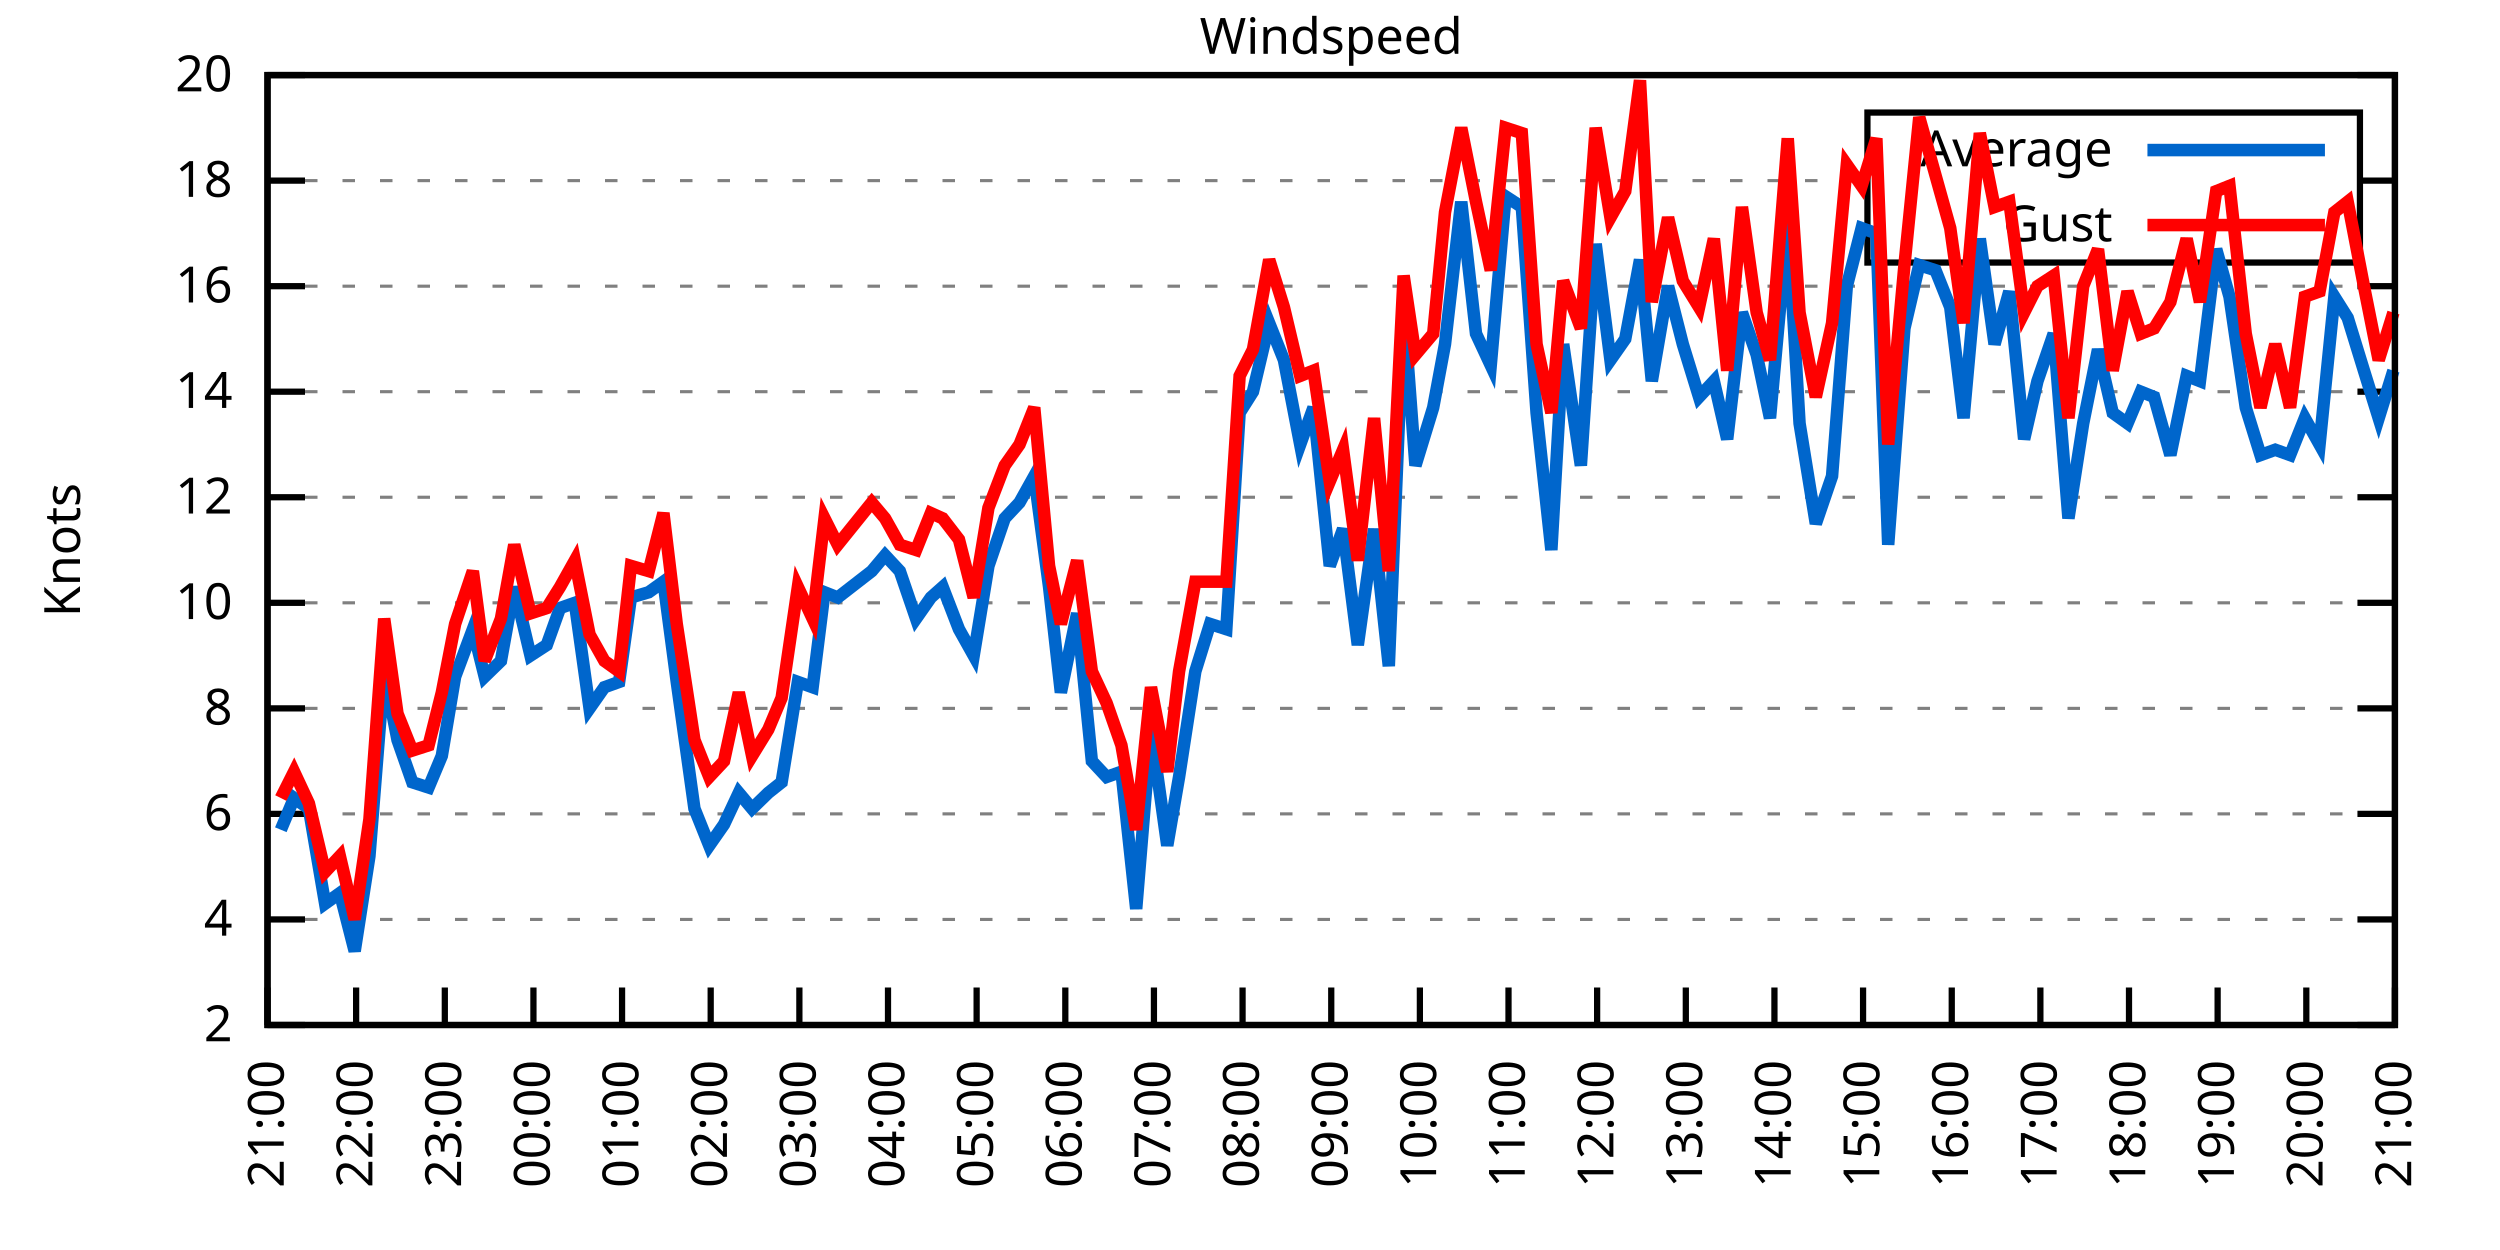
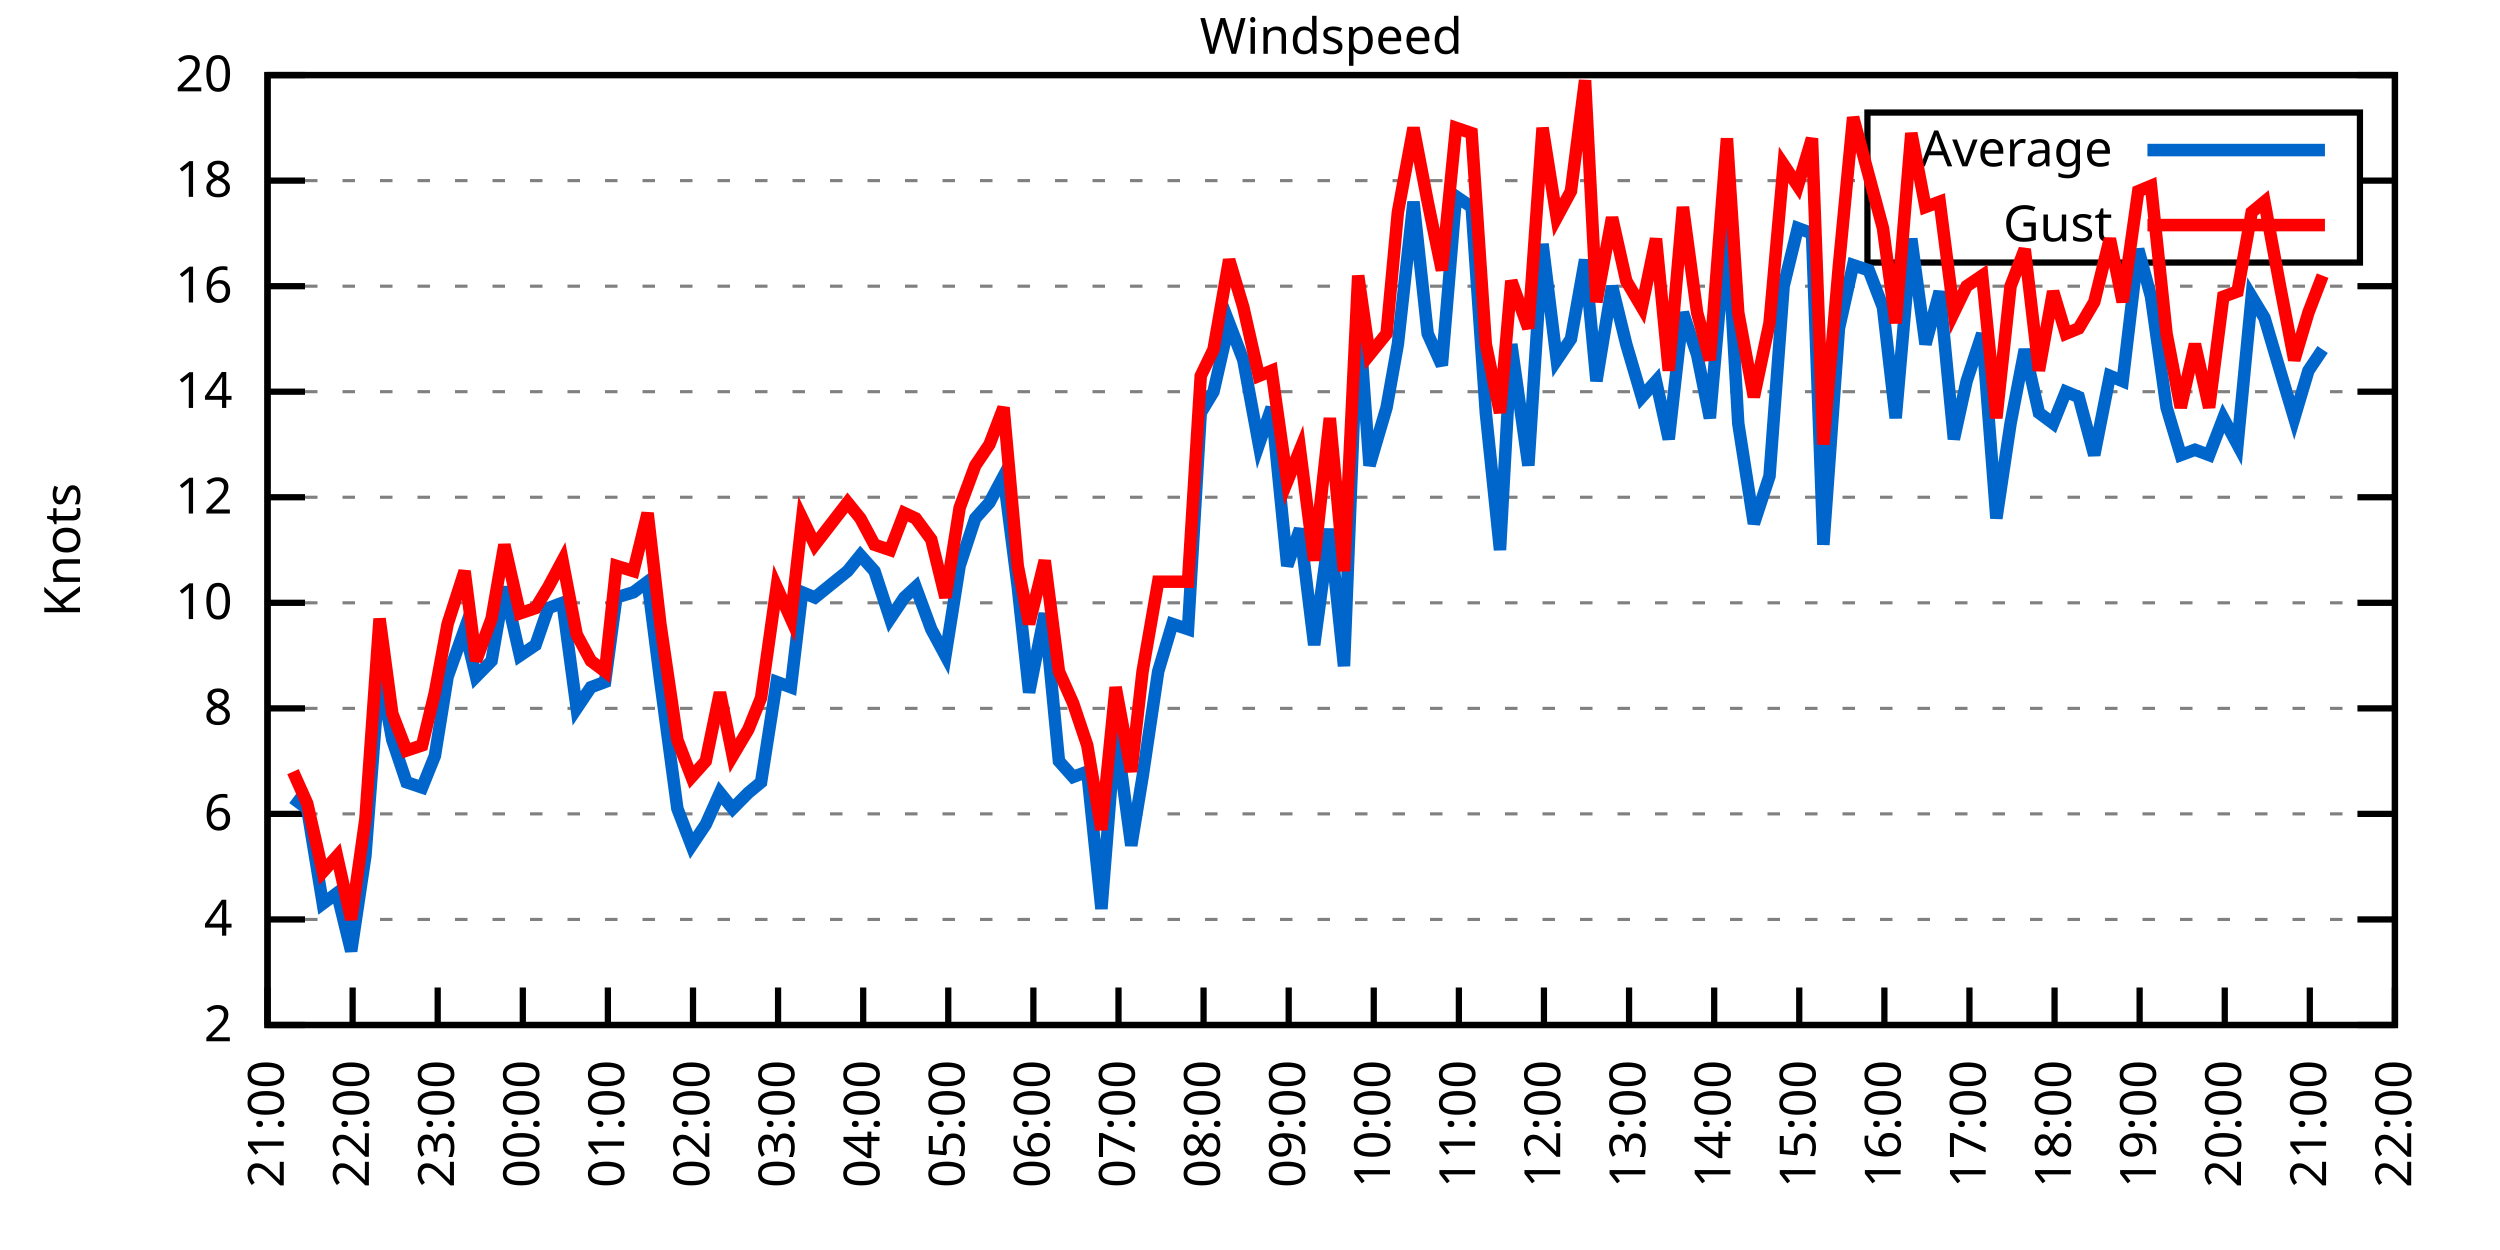
<svg xmlns="http://www.w3.org/2000/svg" xmlns:xlink="http://www.w3.org/1999/xlink" width="400" height="200" viewBox="0 0 400 200">
  <g id="gnuplot_canvas">
    <rect x="0" y="0" width="400" height="200" fill="none" />
    <defs>
      <circle id="gpDot" r="0.5" stroke-width="0.5" stroke="currentColor" />
      <path id="gpPt0" stroke-width="0.333" stroke="currentColor" d="M-1,0 h2 M0,-1 v2" />
      <path id="gpPt1" stroke-width="0.333" stroke="currentColor" d="M-1,-1 L1,1 M1,-1 L-1,1" />
      <path id="gpPt2" stroke-width="0.333" stroke="currentColor" d="M-1,0 L1,0 M0,-1 L0,1 M-1,-1 L1,1 M-1,1 L1,-1" />
      <rect id="gpPt3" stroke-width="0.333" stroke="currentColor" x="-1" y="-1" width="2" height="2" />
      <rect id="gpPt4" stroke-width="0.333" stroke="currentColor" fill="currentColor" x="-1" y="-1" width="2" height="2" />
      <circle id="gpPt5" stroke-width="0.333" stroke="currentColor" cx="0" cy="0" r="1" />
      <use xlink:href="#gpPt5" id="gpPt6" fill="currentColor" stroke="none" />
      <path id="gpPt7" stroke-width="0.333" stroke="currentColor" d="M0,-1.33 L-1.33,0.67 L1.33,0.67 z" />
      <use xlink:href="#gpPt7" id="gpPt8" fill="currentColor" stroke="none" />
      <use xlink:href="#gpPt7" id="gpPt9" stroke="currentColor" transform="rotate(180)" />
      <use xlink:href="#gpPt9" id="gpPt10" fill="currentColor" stroke="none" />
      <use xlink:href="#gpPt3" id="gpPt11" stroke="currentColor" transform="rotate(45)" />
      <use xlink:href="#gpPt11" id="gpPt12" fill="currentColor" stroke="none" />
      <path id="gpPt13" stroke-width="0.333" stroke="currentColor" d="M0,1.330 L1.265,0.411 L0.782,-1.067 L-0.782,-1.076 L-1.265,0.411 z" />
      <use xlink:href="#gpPt13" id="gpPt14" fill="currentColor" stroke="none" />
      <filter id="textbox" filterUnits="objectBoundingBox" x="0" y="0" height="1" width="1">
        <feFlood flood-color="white" flood-opacity="1" result="bgnd" />
        <feComposite in="SourceGraphic" in2="bgnd" operator="atop" />
      </filter>
      <filter id="greybox" filterUnits="objectBoundingBox" x="0" y="0" height="1" width="1">
        <feFlood flood-color="lightgrey" flood-opacity="1" result="grey" />
        <feComposite in="SourceGraphic" in2="grey" operator="atop" />
      </filter>
    </defs>
    <g fill="none" color="white" stroke="currentColor" stroke-width="1.00" stroke-linecap="butt" stroke-linejoin="miter">
</g>
    <g fill="none" color="black" stroke="currentColor" stroke-width="1.00" stroke-linecap="butt" stroke-linejoin="miter">
      <g stroke="none" shape-rendering="crispEdges">
        <polygon fill="rgb(255, 255, 255)" points="42.80,164.00 383.18,164.00 383.18,12.02 42.80,12.02 " />
      </g>
    </g>
    <g fill="none" color="black" stroke="currentColor" stroke-width="1.00" stroke-linecap="butt" stroke-linejoin="miter">
</g>
    <g fill="none" color="black" stroke="black" stroke-width="0.50" stroke-linecap="butt" stroke-linejoin="miter">
</g>
    <g fill="none" color="gray" stroke="currentColor" stroke-width="0.50" stroke-linecap="butt" stroke-linejoin="miter">
      <path stroke="gray" stroke-dasharray="2,4" class="gridline" d="M42.80,164.00 L383.19,164.00  " />
    </g>
    <g fill="none" color="gray" stroke="gray" stroke-width="1.00" stroke-linecap="butt" stroke-linejoin="miter">
</g>
    <g fill="none" color="black" stroke="currentColor" stroke-width="1.00" stroke-linecap="butt" stroke-linejoin="miter">
      <path stroke="black" d="M42.80,164.00 L48.80,164.00 M383.19,164.00 L377.19,164.00  " />
      <g transform="translate(37.20,166.60)" stroke="none" fill="black" font-family="Sans" font-size="8.00" text-anchor="end">
        <text>
          <tspan font-family="Sans"> 2</tspan>
        </text>
      </g>
    </g>
    <g fill="none" color="black" stroke="currentColor" stroke-width="1.00" stroke-linecap="butt" stroke-linejoin="miter">
</g>
    <g fill="none" color="black" stroke="black" stroke-width="0.50" stroke-linecap="butt" stroke-linejoin="miter">
</g>
    <g fill="none" color="gray" stroke="currentColor" stroke-width="0.50" stroke-linecap="butt" stroke-linejoin="miter">
      <path stroke="gray" stroke-dasharray="2,4" class="gridline" d="M42.80,147.11 L383.19,147.11  " />
    </g>
    <g fill="none" color="gray" stroke="gray" stroke-width="1.00" stroke-linecap="butt" stroke-linejoin="miter">
</g>
    <g fill="none" color="black" stroke="currentColor" stroke-width="1.00" stroke-linecap="butt" stroke-linejoin="miter">
      <path stroke="black" d="M42.80,147.11 L48.80,147.11 M383.19,147.11 L377.19,147.11  " />
      <g transform="translate(37.20,149.71)" stroke="none" fill="black" font-family="Sans" font-size="8.00" text-anchor="end">
        <text>
          <tspan font-family="Sans"> 4</tspan>
        </text>
      </g>
    </g>
    <g fill="none" color="black" stroke="currentColor" stroke-width="1.00" stroke-linecap="butt" stroke-linejoin="miter">
</g>
    <g fill="none" color="black" stroke="black" stroke-width="0.50" stroke-linecap="butt" stroke-linejoin="miter">
</g>
    <g fill="none" color="gray" stroke="currentColor" stroke-width="0.50" stroke-linecap="butt" stroke-linejoin="miter">
      <path stroke="gray" stroke-dasharray="2,4" class="gridline" d="M42.80,130.22 L383.19,130.22  " />
    </g>
    <g fill="none" color="gray" stroke="gray" stroke-width="1.00" stroke-linecap="butt" stroke-linejoin="miter">
</g>
    <g fill="none" color="black" stroke="currentColor" stroke-width="1.00" stroke-linecap="butt" stroke-linejoin="miter">
      <path stroke="black" d="M42.80,130.22 L48.80,130.22 M383.19,130.22 L377.19,130.22  " />
      <g transform="translate(37.20,132.82)" stroke="none" fill="black" font-family="Sans" font-size="8.00" text-anchor="end">
        <text>
          <tspan font-family="Sans"> 6</tspan>
        </text>
      </g>
    </g>
    <g fill="none" color="black" stroke="currentColor" stroke-width="1.00" stroke-linecap="butt" stroke-linejoin="miter">
</g>
    <g fill="none" color="black" stroke="black" stroke-width="0.50" stroke-linecap="butt" stroke-linejoin="miter">
</g>
    <g fill="none" color="gray" stroke="currentColor" stroke-width="0.50" stroke-linecap="butt" stroke-linejoin="miter">
      <path stroke="gray" stroke-dasharray="2,4" class="gridline" d="M42.80,113.34 L383.19,113.34  " />
    </g>
    <g fill="none" color="gray" stroke="gray" stroke-width="1.00" stroke-linecap="butt" stroke-linejoin="miter">
</g>
    <g fill="none" color="black" stroke="currentColor" stroke-width="1.00" stroke-linecap="butt" stroke-linejoin="miter">
      <path stroke="black" d="M42.80,113.34 L48.80,113.34 M383.19,113.34 L377.19,113.34  " />
      <g transform="translate(37.20,115.94)" stroke="none" fill="black" font-family="Sans" font-size="8.00" text-anchor="end">
        <text>
          <tspan font-family="Sans"> 8</tspan>
        </text>
      </g>
    </g>
    <g fill="none" color="black" stroke="currentColor" stroke-width="1.00" stroke-linecap="butt" stroke-linejoin="miter">
</g>
    <g fill="none" color="black" stroke="black" stroke-width="0.50" stroke-linecap="butt" stroke-linejoin="miter">
</g>
    <g fill="none" color="gray" stroke="currentColor" stroke-width="0.50" stroke-linecap="butt" stroke-linejoin="miter">
      <path stroke="gray" stroke-dasharray="2,4" class="gridline" d="M42.80,96.45 L383.19,96.45  " />
    </g>
    <g fill="none" color="gray" stroke="gray" stroke-width="1.00" stroke-linecap="butt" stroke-linejoin="miter">
</g>
    <g fill="none" color="black" stroke="currentColor" stroke-width="1.00" stroke-linecap="butt" stroke-linejoin="miter">
      <path stroke="black" d="M42.80,96.45 L48.80,96.45 M383.19,96.45 L377.19,96.45  " />
      <g transform="translate(37.20,99.05)" stroke="none" fill="black" font-family="Sans" font-size="8.00" text-anchor="end">
        <text>
          <tspan font-family="Sans"> 10</tspan>
        </text>
      </g>
    </g>
    <g fill="none" color="black" stroke="currentColor" stroke-width="1.00" stroke-linecap="butt" stroke-linejoin="miter">
</g>
    <g fill="none" color="black" stroke="black" stroke-width="0.50" stroke-linecap="butt" stroke-linejoin="miter">
</g>
    <g fill="none" color="gray" stroke="currentColor" stroke-width="0.50" stroke-linecap="butt" stroke-linejoin="miter">
      <path stroke="gray" stroke-dasharray="2,4" class="gridline" d="M42.80,79.56 L383.19,79.56  " />
    </g>
    <g fill="none" color="gray" stroke="gray" stroke-width="1.00" stroke-linecap="butt" stroke-linejoin="miter">
</g>
    <g fill="none" color="black" stroke="currentColor" stroke-width="1.00" stroke-linecap="butt" stroke-linejoin="miter">
      <path stroke="black" d="M42.80,79.56 L48.80,79.56 M383.19,79.56 L377.19,79.56  " />
      <g transform="translate(37.20,82.16)" stroke="none" fill="black" font-family="Sans" font-size="8.00" text-anchor="end">
        <text>
          <tspan font-family="Sans"> 12</tspan>
        </text>
      </g>
    </g>
    <g fill="none" color="black" stroke="currentColor" stroke-width="1.00" stroke-linecap="butt" stroke-linejoin="miter">
</g>
    <g fill="none" color="black" stroke="black" stroke-width="0.50" stroke-linecap="butt" stroke-linejoin="miter">
</g>
    <g fill="none" color="gray" stroke="currentColor" stroke-width="0.50" stroke-linecap="butt" stroke-linejoin="miter">
      <path stroke="gray" stroke-dasharray="2,4" class="gridline" d="M42.80,62.67 L383.19,62.67  " />
    </g>
    <g fill="none" color="gray" stroke="gray" stroke-width="1.00" stroke-linecap="butt" stroke-linejoin="miter">
</g>
    <g fill="none" color="black" stroke="currentColor" stroke-width="1.00" stroke-linecap="butt" stroke-linejoin="miter">
      <path stroke="black" d="M42.80,62.67 L48.80,62.67 M383.19,62.67 L377.19,62.67  " />
      <g transform="translate(37.20,65.27)" stroke="none" fill="black" font-family="Sans" font-size="8.00" text-anchor="end">
        <text>
          <tspan font-family="Sans"> 14</tspan>
        </text>
      </g>
    </g>
    <g fill="none" color="black" stroke="currentColor" stroke-width="1.00" stroke-linecap="butt" stroke-linejoin="miter">
</g>
    <g fill="none" color="black" stroke="black" stroke-width="0.50" stroke-linecap="butt" stroke-linejoin="miter">
</g>
    <g fill="none" color="gray" stroke="currentColor" stroke-width="0.50" stroke-linecap="butt" stroke-linejoin="miter">
      <path stroke="gray" stroke-dasharray="2,4" class="gridline" d="M42.80,45.79 L383.19,45.79  " />
    </g>
    <g fill="none" color="gray" stroke="gray" stroke-width="1.00" stroke-linecap="butt" stroke-linejoin="miter">
</g>
    <g fill="none" color="black" stroke="currentColor" stroke-width="1.00" stroke-linecap="butt" stroke-linejoin="miter">
      <path stroke="black" d="M42.80,45.79 L48.80,45.79 M383.19,45.79 L377.19,45.79  " />
      <g transform="translate(37.20,48.39)" stroke="none" fill="black" font-family="Sans" font-size="8.00" text-anchor="end">
        <text>
          <tspan font-family="Sans"> 16</tspan>
        </text>
      </g>
    </g>
    <g fill="none" color="black" stroke="currentColor" stroke-width="1.00" stroke-linecap="butt" stroke-linejoin="miter">
</g>
    <g fill="none" color="black" stroke="black" stroke-width="0.50" stroke-linecap="butt" stroke-linejoin="miter">
</g>
    <g fill="none" color="gray" stroke="currentColor" stroke-width="0.50" stroke-linecap="butt" stroke-linejoin="miter">
      <path stroke="gray" stroke-dasharray="2,4" class="gridline" d="M42.80,28.90 L298.79,28.90 M377.59,28.90 L383.19,28.90  " />
    </g>
    <g fill="none" color="gray" stroke="gray" stroke-width="1.00" stroke-linecap="butt" stroke-linejoin="miter">
</g>
    <g fill="none" color="black" stroke="currentColor" stroke-width="1.00" stroke-linecap="butt" stroke-linejoin="miter">
      <path stroke="black" d="M42.80,28.90 L48.80,28.90 M383.19,28.90 L377.19,28.90  " />
      <g transform="translate(37.20,31.50)" stroke="none" fill="black" font-family="Sans" font-size="8.00" text-anchor="end">
        <text>
          <tspan font-family="Sans"> 18</tspan>
        </text>
      </g>
    </g>
    <g fill="none" color="black" stroke="currentColor" stroke-width="1.00" stroke-linecap="butt" stroke-linejoin="miter">
</g>
    <g fill="none" color="black" stroke="black" stroke-width="0.50" stroke-linecap="butt" stroke-linejoin="miter">
</g>
    <g fill="none" color="gray" stroke="currentColor" stroke-width="0.50" stroke-linecap="butt" stroke-linejoin="miter">
      <path stroke="gray" stroke-dasharray="2,4" class="gridline" d="M42.80,12.01 L383.19,12.01  " />
    </g>
    <g fill="none" color="gray" stroke="gray" stroke-width="1.00" stroke-linecap="butt" stroke-linejoin="miter">
</g>
    <g fill="none" color="black" stroke="currentColor" stroke-width="1.00" stroke-linecap="butt" stroke-linejoin="miter">
      <path stroke="black" d="M42.80,12.01 L48.80,12.01 M383.19,12.01 L377.19,12.01  " />
      <g transform="translate(37.20,14.61)" stroke="none" fill="black" font-family="Sans" font-size="8.00" text-anchor="end">
        <text>
          <tspan font-family="Sans"> 20</tspan>
        </text>
      </g>
    </g>
    <g fill="none" color="black" stroke="currentColor" stroke-width="1.00" stroke-linecap="butt" stroke-linejoin="miter">
      <path stroke="black" d="M42.80,164.00 L42.80,158.00  " />
      <g transform="translate(45.40,169.60) rotate(270.00)" stroke="none" fill="black" font-family="Sans" font-size="8.00" text-anchor="end">
        <text>
          <tspan font-family="Sans">21:00</tspan>
        </text>
      </g>
    </g>
    <g fill="none" color="black" stroke="currentColor" stroke-width="1.00" stroke-linecap="butt" stroke-linejoin="miter">
-       <path stroke="black" d="M56.98,164.00 L56.98,158.00  " />
-       <g transform="translate(59.58,169.60) rotate(270.00)" stroke="none" fill="black" font-family="Sans" font-size="8.00" text-anchor="end">
+       <path stroke="black" d="M56.42,164.00 L56.42,158.00  " />
+       <g transform="translate(59.02,169.60) rotate(270.00)" stroke="none" fill="black" font-family="Sans" font-size="8.00" text-anchor="end">
        <text>
          <tspan font-family="Sans">22:00</tspan>
        </text>
      </g>
    </g>
    <g fill="none" color="black" stroke="currentColor" stroke-width="1.00" stroke-linecap="butt" stroke-linejoin="miter">
-       <path stroke="black" d="M71.17,164.00 L71.17,158.00  " />
-       <g transform="translate(73.77,169.60) rotate(270.00)" stroke="none" fill="black" font-family="Sans" font-size="8.00" text-anchor="end">
+       <path stroke="black" d="M70.03,164.00 L70.03,158.00  " />
+       <g transform="translate(72.63,169.60) rotate(270.00)" stroke="none" fill="black" font-family="Sans" font-size="8.00" text-anchor="end">
        <text>
          <tspan font-family="Sans">23:00</tspan>
        </text>
      </g>
    </g>
    <g fill="none" color="black" stroke="currentColor" stroke-width="1.00" stroke-linecap="butt" stroke-linejoin="miter">
-       <path stroke="black" d="M85.35,164.00 L85.35,158.00  " />
-       <g transform="translate(87.95,169.60) rotate(270.00)" stroke="none" fill="black" font-family="Sans" font-size="8.00" text-anchor="end">
+       <path stroke="black" d="M83.65,164.00 L83.65,158.00  " />
+       <g transform="translate(86.25,169.60) rotate(270.00)" stroke="none" fill="black" font-family="Sans" font-size="8.00" text-anchor="end">
        <text>
          <tspan font-family="Sans">00:00</tspan>
        </text>
      </g>
    </g>
    <g fill="none" color="black" stroke="currentColor" stroke-width="1.00" stroke-linecap="butt" stroke-linejoin="miter">
-       <path stroke="black" d="M99.53,164.00 L99.53,158.00  " />
-       <g transform="translate(102.13,169.60) rotate(270.00)" stroke="none" fill="black" font-family="Sans" font-size="8.00" text-anchor="end">
+       <path stroke="black" d="M97.26,164.00 L97.26,158.00  " />
+       <g transform="translate(99.86,169.60) rotate(270.00)" stroke="none" fill="black" font-family="Sans" font-size="8.00" text-anchor="end">
        <text>
          <tspan font-family="Sans">01:00</tspan>
        </text>
      </g>
    </g>
    <g fill="none" color="black" stroke="currentColor" stroke-width="1.00" stroke-linecap="butt" stroke-linejoin="miter">
-       <path stroke="black" d="M113.71,164.00 L113.71,158.00  " />
-       <g transform="translate(116.31,169.60) rotate(270.00)" stroke="none" fill="black" font-family="Sans" font-size="8.00" text-anchor="end">
+       <path stroke="black" d="M110.88,164.00 L110.88,158.00  " />
+       <g transform="translate(113.48,169.60) rotate(270.00)" stroke="none" fill="black" font-family="Sans" font-size="8.00" text-anchor="end">
        <text>
          <tspan font-family="Sans">02:00</tspan>
        </text>
      </g>
    </g>
    <g fill="none" color="black" stroke="currentColor" stroke-width="1.00" stroke-linecap="butt" stroke-linejoin="miter">
-       <path stroke="black" d="M127.90,164.00 L127.90,158.00  " />
-       <g transform="translate(130.50,169.60) rotate(270.00)" stroke="none" fill="black" font-family="Sans" font-size="8.00" text-anchor="end">
+       <path stroke="black" d="M124.49,164.00 L124.49,158.00  " />
+       <g transform="translate(127.09,169.60) rotate(270.00)" stroke="none" fill="black" font-family="Sans" font-size="8.00" text-anchor="end">
        <text>
          <tspan font-family="Sans">03:00</tspan>
        </text>
      </g>
    </g>
    <g fill="none" color="black" stroke="currentColor" stroke-width="1.00" stroke-linecap="butt" stroke-linejoin="miter">
-       <path stroke="black" d="M142.08,164.00 L142.08,158.00  " />
-       <g transform="translate(144.68,169.60) rotate(270.00)" stroke="none" fill="black" font-family="Sans" font-size="8.00" text-anchor="end">
+       <path stroke="black" d="M138.11,164.00 L138.11,158.00  " />
+       <g transform="translate(140.71,169.60) rotate(270.00)" stroke="none" fill="black" font-family="Sans" font-size="8.00" text-anchor="end">
        <text>
          <tspan font-family="Sans">04:00</tspan>
        </text>
      </g>
    </g>
    <g fill="none" color="black" stroke="currentColor" stroke-width="1.00" stroke-linecap="butt" stroke-linejoin="miter">
-       <path stroke="black" d="M156.26,164.00 L156.26,158.00  " />
-       <g transform="translate(158.86,169.60) rotate(270.00)" stroke="none" fill="black" font-family="Sans" font-size="8.00" text-anchor="end">
+       <path stroke="black" d="M151.72,164.00 L151.72,158.00  " />
+       <g transform="translate(154.32,169.60) rotate(270.00)" stroke="none" fill="black" font-family="Sans" font-size="8.00" text-anchor="end">
        <text>
          <tspan font-family="Sans">05:00</tspan>
        </text>
      </g>
    </g>
    <g fill="none" color="black" stroke="currentColor" stroke-width="1.00" stroke-linecap="butt" stroke-linejoin="miter">
-       <path stroke="black" d="M170.45,164.00 L170.45,158.00  " />
-       <g transform="translate(173.05,169.60) rotate(270.00)" stroke="none" fill="black" font-family="Sans" font-size="8.00" text-anchor="end">
+       <path stroke="black" d="M165.34,164.00 L165.34,158.00  " />
+       <g transform="translate(167.94,169.60) rotate(270.00)" stroke="none" fill="black" font-family="Sans" font-size="8.00" text-anchor="end">
        <text>
          <tspan font-family="Sans">06:00</tspan>
        </text>
      </g>
    </g>
    <g fill="none" color="black" stroke="currentColor" stroke-width="1.00" stroke-linecap="butt" stroke-linejoin="miter">
-       <path stroke="black" d="M184.63,164.00 L184.63,158.00  " />
-       <g transform="translate(187.23,169.60) rotate(270.00)" stroke="none" fill="black" font-family="Sans" font-size="8.00" text-anchor="end">
+       <path stroke="black" d="M178.96,164.00 L178.96,158.00  " />
+       <g transform="translate(181.56,169.60) rotate(270.00)" stroke="none" fill="black" font-family="Sans" font-size="8.00" text-anchor="end">
        <text>
          <tspan font-family="Sans">07:00</tspan>
        </text>
      </g>
    </g>
    <g fill="none" color="black" stroke="currentColor" stroke-width="1.00" stroke-linecap="butt" stroke-linejoin="miter">
-       <path stroke="black" d="M198.81,164.00 L198.81,158.00  " />
-       <g transform="translate(201.41,169.60) rotate(270.00)" stroke="none" fill="black" font-family="Sans" font-size="8.00" text-anchor="end">
+       <path stroke="black" d="M192.57,164.00 L192.57,158.00  " />
+       <g transform="translate(195.17,169.60) rotate(270.00)" stroke="none" fill="black" font-family="Sans" font-size="8.00" text-anchor="end">
        <text>
          <tspan font-family="Sans">08:00</tspan>
        </text>
      </g>
    </g>
    <g fill="none" color="black" stroke="currentColor" stroke-width="1.00" stroke-linecap="butt" stroke-linejoin="miter">
-       <path stroke="black" d="M213.00,164.00 L213.00,158.00  " />
-       <g transform="translate(215.60,169.60) rotate(270.00)" stroke="none" fill="black" font-family="Sans" font-size="8.00" text-anchor="end">
+       <path stroke="black" d="M206.19,164.00 L206.19,158.00  " />
+       <g transform="translate(208.79,169.60) rotate(270.00)" stroke="none" fill="black" font-family="Sans" font-size="8.00" text-anchor="end">
        <text>
          <tspan font-family="Sans">09:00</tspan>
        </text>
      </g>
    </g>
    <g fill="none" color="black" stroke="currentColor" stroke-width="1.00" stroke-linecap="butt" stroke-linejoin="miter">
-       <path stroke="black" d="M227.18,164.00 L227.18,158.00  " />
-       <g transform="translate(229.78,169.60) rotate(270.00)" stroke="none" fill="black" font-family="Sans" font-size="8.00" text-anchor="end">
+       <path stroke="black" d="M219.80,164.00 L219.80,158.00  " />
+       <g transform="translate(222.40,169.60) rotate(270.00)" stroke="none" fill="black" font-family="Sans" font-size="8.00" text-anchor="end">
        <text>
          <tspan font-family="Sans">10:00</tspan>
        </text>
      </g>
    </g>
    <g fill="none" color="black" stroke="currentColor" stroke-width="1.00" stroke-linecap="butt" stroke-linejoin="miter">
-       <path stroke="black" d="M241.36,164.00 L241.36,158.00  " />
-       <g transform="translate(243.96,169.60) rotate(270.00)" stroke="none" fill="black" font-family="Sans" font-size="8.00" text-anchor="end">
+       <path stroke="black" d="M233.42,164.00 L233.42,158.00  " />
+       <g transform="translate(236.02,169.60) rotate(270.00)" stroke="none" fill="black" font-family="Sans" font-size="8.00" text-anchor="end">
        <text>
          <tspan font-family="Sans">11:00</tspan>
        </text>
      </g>
    </g>
    <g fill="none" color="black" stroke="currentColor" stroke-width="1.00" stroke-linecap="butt" stroke-linejoin="miter">
-       <path stroke="black" d="M255.54,164.00 L255.54,158.00  " />
-       <g transform="translate(258.14,169.60) rotate(270.00)" stroke="none" fill="black" font-family="Sans" font-size="8.00" text-anchor="end">
+       <path stroke="black" d="M247.03,164.00 L247.03,158.00  " />
+       <g transform="translate(249.63,169.60) rotate(270.00)" stroke="none" fill="black" font-family="Sans" font-size="8.00" text-anchor="end">
        <text>
          <tspan font-family="Sans">12:00</tspan>
        </text>
      </g>
    </g>
    <g fill="none" color="black" stroke="currentColor" stroke-width="1.00" stroke-linecap="butt" stroke-linejoin="miter">
-       <path stroke="black" d="M269.73,164.00 L269.73,158.00  " />
-       <g transform="translate(272.33,169.60) rotate(270.00)" stroke="none" fill="black" font-family="Sans" font-size="8.00" text-anchor="end">
+       <path stroke="black" d="M260.65,164.00 L260.65,158.00  " />
+       <g transform="translate(263.25,169.60) rotate(270.00)" stroke="none" fill="black" font-family="Sans" font-size="8.00" text-anchor="end">
        <text>
          <tspan font-family="Sans">13:00</tspan>
        </text>
      </g>
    </g>
    <g fill="none" color="black" stroke="currentColor" stroke-width="1.00" stroke-linecap="butt" stroke-linejoin="miter">
-       <path stroke="black" d="M283.91,164.00 L283.91,158.00  " />
-       <g transform="translate(286.51,169.60) rotate(270.00)" stroke="none" fill="black" font-family="Sans" font-size="8.00" text-anchor="end">
+       <path stroke="black" d="M274.27,164.00 L274.27,158.00  " />
+       <g transform="translate(276.87,169.60) rotate(270.00)" stroke="none" fill="black" font-family="Sans" font-size="8.00" text-anchor="end">
        <text>
          <tspan font-family="Sans">14:00</tspan>
        </text>
      </g>
    </g>
    <g fill="none" color="black" stroke="currentColor" stroke-width="1.00" stroke-linecap="butt" stroke-linejoin="miter">
-       <path stroke="black" d="M298.09,164.00 L298.09,158.00  " />
-       <g transform="translate(300.69,169.60) rotate(270.00)" stroke="none" fill="black" font-family="Sans" font-size="8.00" text-anchor="end">
+       <path stroke="black" d="M287.88,164.00 L287.88,158.00  " />
+       <g transform="translate(290.48,169.60) rotate(270.00)" stroke="none" fill="black" font-family="Sans" font-size="8.00" text-anchor="end">
        <text>
          <tspan font-family="Sans">15:00</tspan>
        </text>
      </g>
    </g>
    <g fill="none" color="black" stroke="currentColor" stroke-width="1.00" stroke-linecap="butt" stroke-linejoin="miter">
-       <path stroke="black" d="M312.28,164.00 L312.28,158.00  " />
-       <g transform="translate(314.88,169.60) rotate(270.00)" stroke="none" fill="black" font-family="Sans" font-size="8.00" text-anchor="end">
+       <path stroke="black" d="M301.50,164.00 L301.50,158.00  " />
+       <g transform="translate(304.10,169.60) rotate(270.00)" stroke="none" fill="black" font-family="Sans" font-size="8.00" text-anchor="end">
        <text>
          <tspan font-family="Sans">16:00</tspan>
        </text>
      </g>
    </g>
    <g fill="none" color="black" stroke="currentColor" stroke-width="1.00" stroke-linecap="butt" stroke-linejoin="miter">
-       <path stroke="black" d="M326.46,164.00 L326.46,158.00  " />
-       <g transform="translate(329.06,169.60) rotate(270.00)" stroke="none" fill="black" font-family="Sans" font-size="8.00" text-anchor="end">
+       <path stroke="black" d="M315.11,164.00 L315.11,158.00  " />
+       <g transform="translate(317.71,169.60) rotate(270.00)" stroke="none" fill="black" font-family="Sans" font-size="8.00" text-anchor="end">
        <text>
          <tspan font-family="Sans">17:00</tspan>
        </text>
      </g>
    </g>
    <g fill="none" color="black" stroke="currentColor" stroke-width="1.00" stroke-linecap="butt" stroke-linejoin="miter">
-       <path stroke="black" d="M340.64,164.00 L340.64,158.00  " />
-       <g transform="translate(343.24,169.60) rotate(270.00)" stroke="none" fill="black" font-family="Sans" font-size="8.00" text-anchor="end">
+       <path stroke="black" d="M328.73,164.00 L328.73,158.00  " />
+       <g transform="translate(331.33,169.60) rotate(270.00)" stroke="none" fill="black" font-family="Sans" font-size="8.00" text-anchor="end">
        <text>
          <tspan font-family="Sans">18:00</tspan>
        </text>
      </g>
    </g>
    <g fill="none" color="black" stroke="currentColor" stroke-width="1.00" stroke-linecap="butt" stroke-linejoin="miter">
-       <path stroke="black" d="M354.82,164.00 L354.82,158.00  " />
-       <g transform="translate(357.42,169.60) rotate(270.00)" stroke="none" fill="black" font-family="Sans" font-size="8.00" text-anchor="end">
+       <path stroke="black" d="M342.34,164.00 L342.34,158.00  " />
+       <g transform="translate(344.94,169.60) rotate(270.00)" stroke="none" fill="black" font-family="Sans" font-size="8.00" text-anchor="end">
        <text>
          <tspan font-family="Sans">19:00</tspan>
        </text>
      </g>
    </g>
    <g fill="none" color="black" stroke="currentColor" stroke-width="1.00" stroke-linecap="butt" stroke-linejoin="miter">
-       <path stroke="black" d="M369.01,164.00 L369.01,158.00  " />
-       <g transform="translate(371.61,169.60) rotate(270.00)" stroke="none" fill="black" font-family="Sans" font-size="8.00" text-anchor="end">
+       <path stroke="black" d="M355.96,164.00 L355.96,158.00  " />
+       <g transform="translate(358.56,169.60) rotate(270.00)" stroke="none" fill="black" font-family="Sans" font-size="8.00" text-anchor="end">
        <text>
          <tspan font-family="Sans">20:00</tspan>
+         </text>
+       </g>
+     </g>
+     <g fill="none" color="black" stroke="currentColor" stroke-width="1.00" stroke-linecap="butt" stroke-linejoin="miter">
+       <path stroke="black" d="M369.57,164.00 L369.57,158.00  " />
+       <g transform="translate(372.17,169.60) rotate(270.00)" stroke="none" fill="black" font-family="Sans" font-size="8.00" text-anchor="end">
+         <text>
+           <tspan font-family="Sans">21:00</tspan>
        </text>
      </g>
    </g>
    <g fill="none" color="black" stroke="currentColor" stroke-width="1.00" stroke-linecap="butt" stroke-linejoin="miter">
      <path stroke="black" d="M383.19,164.00 L383.19,158.00  " />
      <g transform="translate(385.79,169.60) rotate(270.00)" stroke="none" fill="black" font-family="Sans" font-size="8.00" text-anchor="end">
        <text>
-           <tspan font-family="Sans">21:00</tspan>
+           <tspan font-family="Sans">22:00</tspan>
        </text>
      </g>
    </g>
    <g fill="none" color="black" stroke="currentColor" stroke-width="1.00" stroke-linecap="butt" stroke-linejoin="miter">
</g>
    <g fill="none" color="black" stroke="currentColor" stroke-width="1.00" stroke-linecap="butt" stroke-linejoin="miter">
      <path stroke="black" d="M42.80,12.01 L42.80,164.00 L383.19,164.00 L383.19,12.01 L42.80,12.01 Z  " />
    </g>
    <g fill="none" color="black" stroke="currentColor" stroke-width="1.00" stroke-linecap="butt" stroke-linejoin="miter">
</g>
    <g fill="none" color="black" stroke="currentColor" stroke-width="1.00" stroke-linecap="butt" stroke-linejoin="miter">
      <path stroke="black" d="M298.79,42.01 L298.79,18.01 L377.59,18.01 L377.59,42.01 L298.79,42.01 Z  " />
    </g>
    <g id="Windspeed_plot_1">
      <g fill="none" color="white" stroke="black" stroke-width="2.00" stroke-linecap="butt" stroke-linejoin="miter">
</g>
      <g fill="none" color="black" stroke="currentColor" stroke-width="2.00" stroke-linecap="butt" stroke-linejoin="miter">
        <g transform="translate(337.99,26.61)" stroke="none" fill="black" font-family="Sans" font-size="8.00" text-anchor="end">
          <text>
            <tspan font-family="Sans">Average</tspan>
          </text>
        </g>
      </g>
      <g fill="none" color="black" stroke="currentColor" stroke-width="2.00" stroke-linecap="butt" stroke-linejoin="miter">
-         <path stroke="rgb(  0, 102, 204)" d="M343.59,24.01 L371.99,24.01 M44.93,132.76 L47.05,127.69 L49.42,129.38 L52.02,144.58 L54.38,142.89 L56.75,152.18   L59.11,136.98 L61.47,107.43 L63.60,118.40 L65.97,125.16 L68.57,126.00 L70.69,120.94 L72.82,108.27 L75.66,100.67   L77.55,108.27 L80.15,105.74 L82.28,93.92 L84.88,104.89 L87.48,103.20 L89.60,97.29 L91.97,96.45 L94.33,113.34   L96.70,109.96 L99.06,109.11 L100.95,95.60 L103.79,94.76 L106.15,93.07 L108.28,109.11 L111.11,129.38 L113.48,135.29   L115.84,131.91 L118.21,126.85 L120.33,129.38 L122.93,126.85 L125.06,125.16 L127.66,109.11 L130.02,109.96 L131.92,94.76   L134.04,95.60 L139.48,91.38 L141.61,88.85 L143.97,91.38 L146.57,98.98 L148.94,95.60 L150.83,93.92 L153.43,100.67   L155.79,104.89 L158.15,90.54 L160.75,82.94 L163.12,80.41 L165.48,76.18 L167.85,93.92 L169.74,110.80 L172.34,98.14   L174.70,121.78 L177.06,124.31 L179.43,123.47 L181.79,145.42 L184.16,116.71 L186.76,135.29 L188.65,124.31 L191.25,107.43   L193.61,99.83 L196.21,100.67 L198.34,66.05 L200.47,62.67 L203.07,51.70 L205.43,57.61 L208.03,71.12 L210.16,65.21   L212.76,90.54 L214.89,84.63 L217.25,103.20 L219.85,84.63 L222.21,106.58 L224.58,49.16 L226.47,74.49 L229.31,65.21   L231.20,55.07 L233.80,32.28 L236.16,53.39 L238.52,58.45 L240.89,31.43 L243.49,33.12 L245.85,66.05 L248.22,88.00   L250.11,55.07 L252.94,74.49 L255.31,39.03 L257.67,57.61 L260.04,54.23 L262.40,41.56 L264.29,60.98 L266.89,45.79   L269.25,55.07 L271.85,63.52 L274.22,60.98 L276.35,70.27 L278.71,50.01 L281.07,56.76 L283.20,66.90 L286.04,35.65   L287.93,67.74 L290.53,83.78 L293.13,76.18 L295.49,45.79 L297.86,36.50 L300.22,37.34 L302.11,87.16 L304.71,52.54   L307.08,42.41 L309.68,43.25 L312.04,49.16 L314.17,66.90 L316.77,38.19 L319.13,55.07 L321.49,46.63 L323.86,70.27   L325.99,60.98 L328.59,53.39 L330.95,82.94 L333.31,67.74 L335.68,55.92 L338.04,66.05 L340.40,67.74 L342.53,62.67   L344.66,63.52 L347.26,72.81 L349.86,60.14 L351.99,60.98 L354.59,39.87 L356.72,47.47 L359.32,65.21 L361.68,72.81   L364.04,71.96 L366.41,72.81 L368.77,66.90 L371.13,71.12 L373.50,47.47 L375.63,50.85 L378.23,59.30 L380.59,66.90   L382.95,59.30  " />
+         <path stroke="rgb(  0, 102, 204)" d="M343.59,24.01 L371.99,24.01 M46.88,127.69 L49.15,129.38 L51.65,144.58 L53.92,142.89 L56.19,152.18 L58.46,136.98   L60.73,107.43 L62.77,118.40 L65.04,125.16 L67.54,126.00 L69.58,120.94 L71.62,108.27 L74.34,100.67 L76.16,108.27   L78.65,105.74 L80.70,93.92 L83.19,104.89 L85.69,103.20 L87.73,97.29 L90.00,96.45 L92.27,113.34 L94.54,109.96   L96.81,109.11 L98.62,95.60 L101.35,94.76 L103.62,93.07 L105.66,109.11 L108.38,129.38 L110.65,135.29 L112.92,131.91   L115.19,126.85 L117.23,129.38 L119.73,126.85 L121.77,125.16 L124.27,109.11 L126.54,109.96 L128.35,94.76 L130.39,95.60   L135.61,91.38 L137.66,88.85 L139.92,91.38 L142.42,98.98 L144.69,95.60 L146.51,93.92 L149.00,100.67 L151.27,104.89   L153.54,90.54 L156.04,82.94 L158.31,80.41 L160.57,76.18 L162.84,93.92 L164.66,110.80 L167.16,98.14 L169.43,121.78   L171.69,124.31 L173.96,123.47 L176.23,145.42 L178.50,116.71 L181.00,135.29 L182.81,124.31 L185.31,107.43 L187.58,99.83   L190.08,100.67 L192.12,66.05 L194.16,62.67 L196.66,51.70 L198.93,57.61 L201.42,71.12 L203.46,65.21 L205.96,90.54   L208.00,84.63 L210.27,103.20 L212.77,84.63 L215.04,106.58 L217.31,49.16 L219.12,74.49 L221.85,65.21 L223.66,55.07   L226.16,32.28 L228.43,53.39 L230.70,58.45 L232.96,31.43 L235.46,33.12 L237.73,66.05 L240.00,88.00 L241.81,55.07   L244.54,74.49 L246.81,39.03 L249.08,57.61 L251.35,54.23 L253.61,41.56 L255.43,60.98 L257.93,45.79 L260.20,55.07   L262.69,63.52 L264.96,60.98 L267.00,70.27 L269.27,50.01 L271.54,56.76 L273.58,66.90 L276.31,35.65 L278.12,67.74   L280.62,83.78 L283.12,76.18 L285.38,45.79 L287.65,36.50 L289.92,37.34 L291.74,87.16 L294.23,52.54 L296.50,42.41   L299.00,43.25 L301.27,49.16 L303.31,66.90 L305.81,38.19 L308.08,55.07 L310.35,46.63 L312.62,70.27 L314.66,60.98   L317.15,53.39 L319.42,82.94 L321.69,67.74 L323.96,55.92 L326.23,66.05 L328.50,67.74 L330.54,62.67 L332.59,63.52   L335.08,72.81 L337.58,60.14 L339.62,60.98 L342.12,39.87 L344.16,47.47 L346.65,65.21 L348.92,72.81 L351.19,71.96   L353.46,72.81 L355.73,66.90 L358.00,71.12 L360.27,47.47 L362.31,50.85 L364.81,59.30 L367.08,66.90 L369.35,59.30   L371.62,55.92  " />
      </g>
    </g>
    <g id="Windspeed_plot_2">
      <g fill="none" color="black" stroke="currentColor" stroke-width="2.00" stroke-linecap="butt" stroke-linejoin="miter">
        <g transform="translate(337.99,38.61)" stroke="none" fill="black" font-family="Sans" font-size="8.00" text-anchor="end">
          <text>
            <tspan font-family="Sans">Gust</tspan>
          </text>
        </g>
      </g>
      <g fill="none" color="black" stroke="currentColor" stroke-width="2.00" stroke-linecap="butt" stroke-linejoin="miter">
-         <path stroke="rgb(255,   0,   0)" d="M343.59,36.01 L371.99,36.01 M44.93,127.69 L47.05,123.47 L49.42,128.54 L52.02,139.51 L54.38,136.98 L56.75,147.11   L59.11,131.07 L61.47,98.98 L63.60,114.18 L65.97,120.09 L68.57,119.25 L70.69,110.80 L72.82,99.83 L75.66,91.38   L77.55,105.74 L80.15,98.98 L82.28,87.16 L84.88,98.14 L87.48,97.29 L89.60,93.92 L91.97,89.69 L94.33,101.52   L96.70,105.74 L99.06,107.43 L100.95,90.54 L103.79,91.38 L106.15,82.09 L108.28,99.83 L111.11,118.40 L113.48,124.31   L115.84,121.78 L118.21,110.80 L120.33,120.94 L122.93,116.71 L125.06,111.65 L127.66,93.92 L130.02,98.98 L131.92,82.94   L134.04,87.16 L139.48,80.41 L141.61,82.94 L143.97,87.16 L146.57,88.00 L148.94,82.09 L150.83,82.94 L153.43,86.32   L155.79,95.60 L158.15,81.25 L160.75,74.49 L163.12,71.12 L165.48,65.21 L167.85,90.54 L169.74,99.83 L172.34,89.69   L174.70,107.43 L177.06,112.49 L179.43,119.25 L181.79,132.76 L184.16,109.96 L186.76,123.47 L188.65,107.43 L191.25,93.07   L193.61,93.07 L196.21,93.07 L198.34,60.14 L200.47,55.92 L203.07,41.56 L205.43,49.16 L208.03,60.14 L210.16,59.30   L212.76,77.03 L214.89,71.96 L217.25,89.69 L219.85,66.90 L222.21,91.38 L224.58,44.10 L226.47,56.76 L229.31,53.39   L231.20,33.96 L233.80,20.45 L236.16,32.28 L238.52,43.25 L240.89,20.45 L243.49,21.30 L245.85,55.07 L248.22,66.05   L250.11,44.94 L252.94,52.54 L255.31,20.45 L257.67,34.81 L260.04,30.59 L262.40,12.85 L264.29,48.32 L266.89,34.81   L269.25,44.94 L271.85,49.16 L274.22,38.19 L276.35,59.30 L278.71,33.12 L281.07,50.01 L283.20,57.61 L286.04,22.14   L287.93,50.01 L290.53,63.52 L293.13,51.70 L295.49,26.36 L297.86,29.74 L300.22,22.14 L302.11,71.12 L304.71,42.41   L307.08,18.77 L309.68,28.05 L312.04,36.50 L314.17,51.70 L316.77,21.30 L319.13,33.12 L321.49,32.28 L323.86,50.01   L325.99,45.79 L328.59,44.10 L330.95,66.90 L333.31,45.79 L335.68,39.87 L338.04,59.30 L340.40,46.63 L342.53,53.39   L344.66,52.54 L347.26,48.32 L349.86,38.19 L351.99,48.32 L354.59,30.59 L356.72,29.74 L359.32,53.39 L361.68,65.21   L364.04,55.07 L366.41,65.21 L368.77,47.47 L371.13,46.63 L373.50,33.96 L375.63,32.28 L378.23,45.79 L380.59,57.61   L382.95,50.01  " />
+         <path stroke="rgb(255,   0,   0)" d="M343.59,36.01 L371.99,36.01 M46.88,123.47 L49.15,128.54 L51.65,139.51 L53.92,136.98 L56.19,147.11 L58.46,131.07   L60.73,98.98 L62.77,114.18 L65.04,120.09 L67.54,119.25 L69.58,110.80 L71.62,99.83 L74.34,91.38 L76.16,105.74   L78.65,98.98 L80.70,87.16 L83.19,98.14 L85.69,97.29 L87.73,93.92 L90.00,89.69 L92.27,101.52 L94.54,105.74   L96.81,107.43 L98.62,90.54 L101.35,91.38 L103.62,82.09 L105.66,99.83 L108.38,118.40 L110.65,124.31 L112.92,121.78   L115.19,110.80 L117.23,120.94 L119.73,116.71 L121.77,111.65 L124.27,93.92 L126.54,98.98 L128.35,82.94 L130.39,87.16   L135.61,80.41 L137.66,82.94 L139.92,87.16 L142.42,88.00 L144.69,82.09 L146.51,82.94 L149.00,86.32 L151.27,95.60   L153.54,81.25 L156.04,74.49 L158.31,71.12 L160.57,65.21 L162.84,90.54 L164.66,99.83 L167.16,89.69 L169.43,107.43   L171.69,112.49 L173.96,119.25 L176.23,132.76 L178.50,109.96 L181.00,123.47 L182.81,107.43 L185.31,93.07 L187.58,93.07   L190.08,93.07 L192.12,60.14 L194.16,55.92 L196.66,41.56 L198.93,49.16 L201.42,60.14 L203.46,59.30 L205.96,77.03   L208.00,71.96 L210.27,89.69 L212.77,66.90 L215.04,91.38 L217.31,44.10 L219.12,56.76 L221.85,53.39 L223.66,33.96   L226.16,20.45 L228.43,32.28 L230.70,43.25 L232.96,20.45 L235.46,21.30 L237.73,55.07 L240.00,66.05 L241.81,44.94   L244.54,52.54 L246.81,20.45 L249.08,34.81 L251.35,30.59 L253.61,12.85 L255.43,48.32 L257.93,34.81 L260.20,44.94   L262.69,49.16 L264.96,38.19 L267.00,59.30 L269.27,33.12 L271.54,50.01 L273.58,57.61 L276.31,22.14 L278.12,50.01   L280.62,63.52 L283.12,51.70 L285.38,26.36 L287.65,29.74 L289.92,22.14 L291.74,71.12 L294.23,42.41 L296.50,18.77   L299.00,28.05 L301.27,36.50 L303.31,51.70 L305.81,21.30 L308.08,33.12 L310.35,32.28 L312.62,50.01 L314.66,45.79   L317.15,44.10 L319.42,66.90 L321.69,45.79 L323.96,39.87 L326.23,59.30 L328.50,46.63 L330.54,53.39 L332.59,52.54   L335.08,48.32 L337.58,38.19 L339.62,48.32 L342.12,30.59 L344.16,29.74 L346.65,53.39 L348.92,65.21 L351.19,55.07   L353.46,65.21 L355.73,47.47 L358.00,46.63 L360.27,33.96 L362.31,32.28 L364.81,45.79 L367.08,57.61 L369.35,50.01   L371.62,44.10  " />
      </g>
    </g>
    <g fill="none" color="black" stroke="currentColor" stroke-width="2.00" stroke-linecap="butt" stroke-linejoin="miter">
</g>
    <g fill="none" color="black" stroke="black" stroke-width="1.00" stroke-linecap="butt" stroke-linejoin="miter">
</g>
    <g fill="none" color="black" stroke="currentColor" stroke-width="1.00" stroke-linecap="butt" stroke-linejoin="miter">
      <path stroke="black" d="M42.80,12.01 L42.80,164.00 L383.19,164.00 L383.19,12.01 L42.80,12.01 Z  " />
      <g transform="translate(12.80,88.01) rotate(270.00)" stroke="none" fill="black" font-family="Sans" font-size="8.00" text-anchor="middle">
        <text>
          <tspan font-family="Sans">Knots</tspan>
        </text>
      </g>
    </g>
    <g fill="none" color="black" stroke="currentColor" stroke-width="1.00" stroke-linecap="butt" stroke-linejoin="miter">
</g>
    <g fill="none" color="black" stroke="currentColor" stroke-width="1.00" stroke-linecap="butt" stroke-linejoin="miter">
      <g transform="translate(212.99,8.61)" stroke="none" fill="black" font-family="Sans" font-size="8.00" text-anchor="middle">
        <text>
          <tspan font-family="Sans">Windspeed</tspan>
        </text>
      </g>
    </g>
    <g fill="none" color="black" stroke="currentColor" stroke-width="1.00" stroke-linecap="butt" stroke-linejoin="miter">
</g>
  </g>
</svg>
